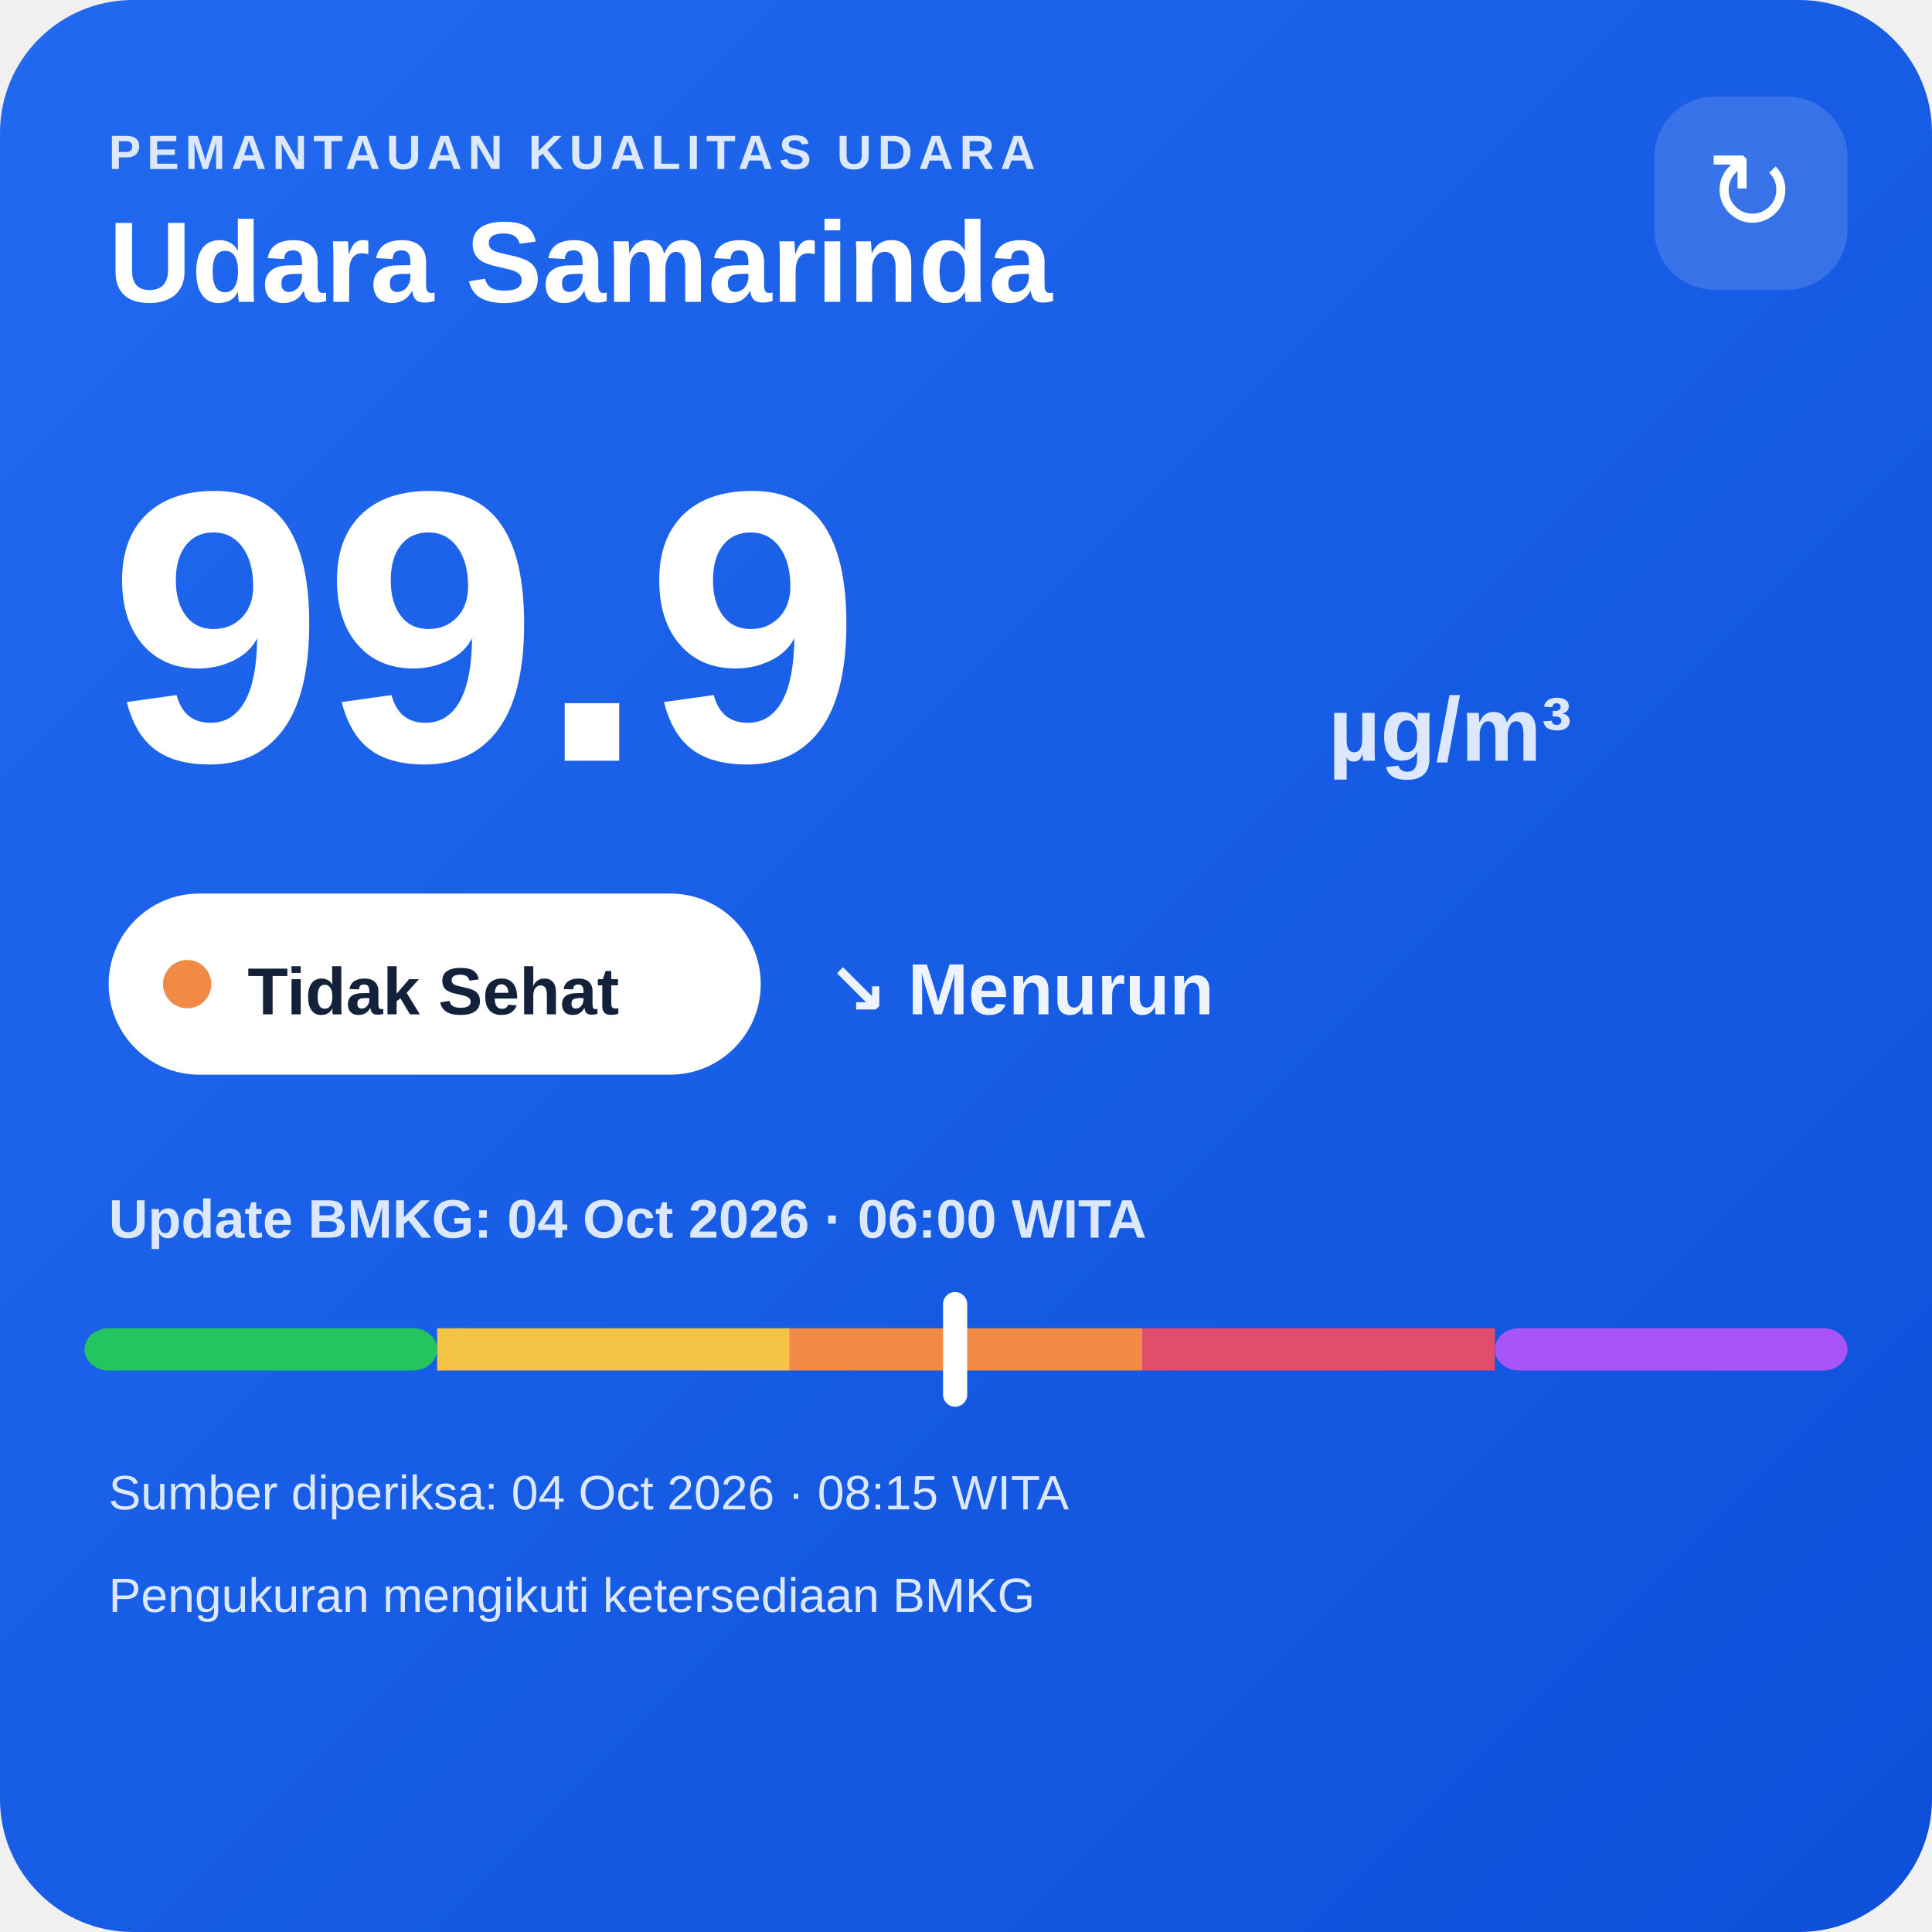
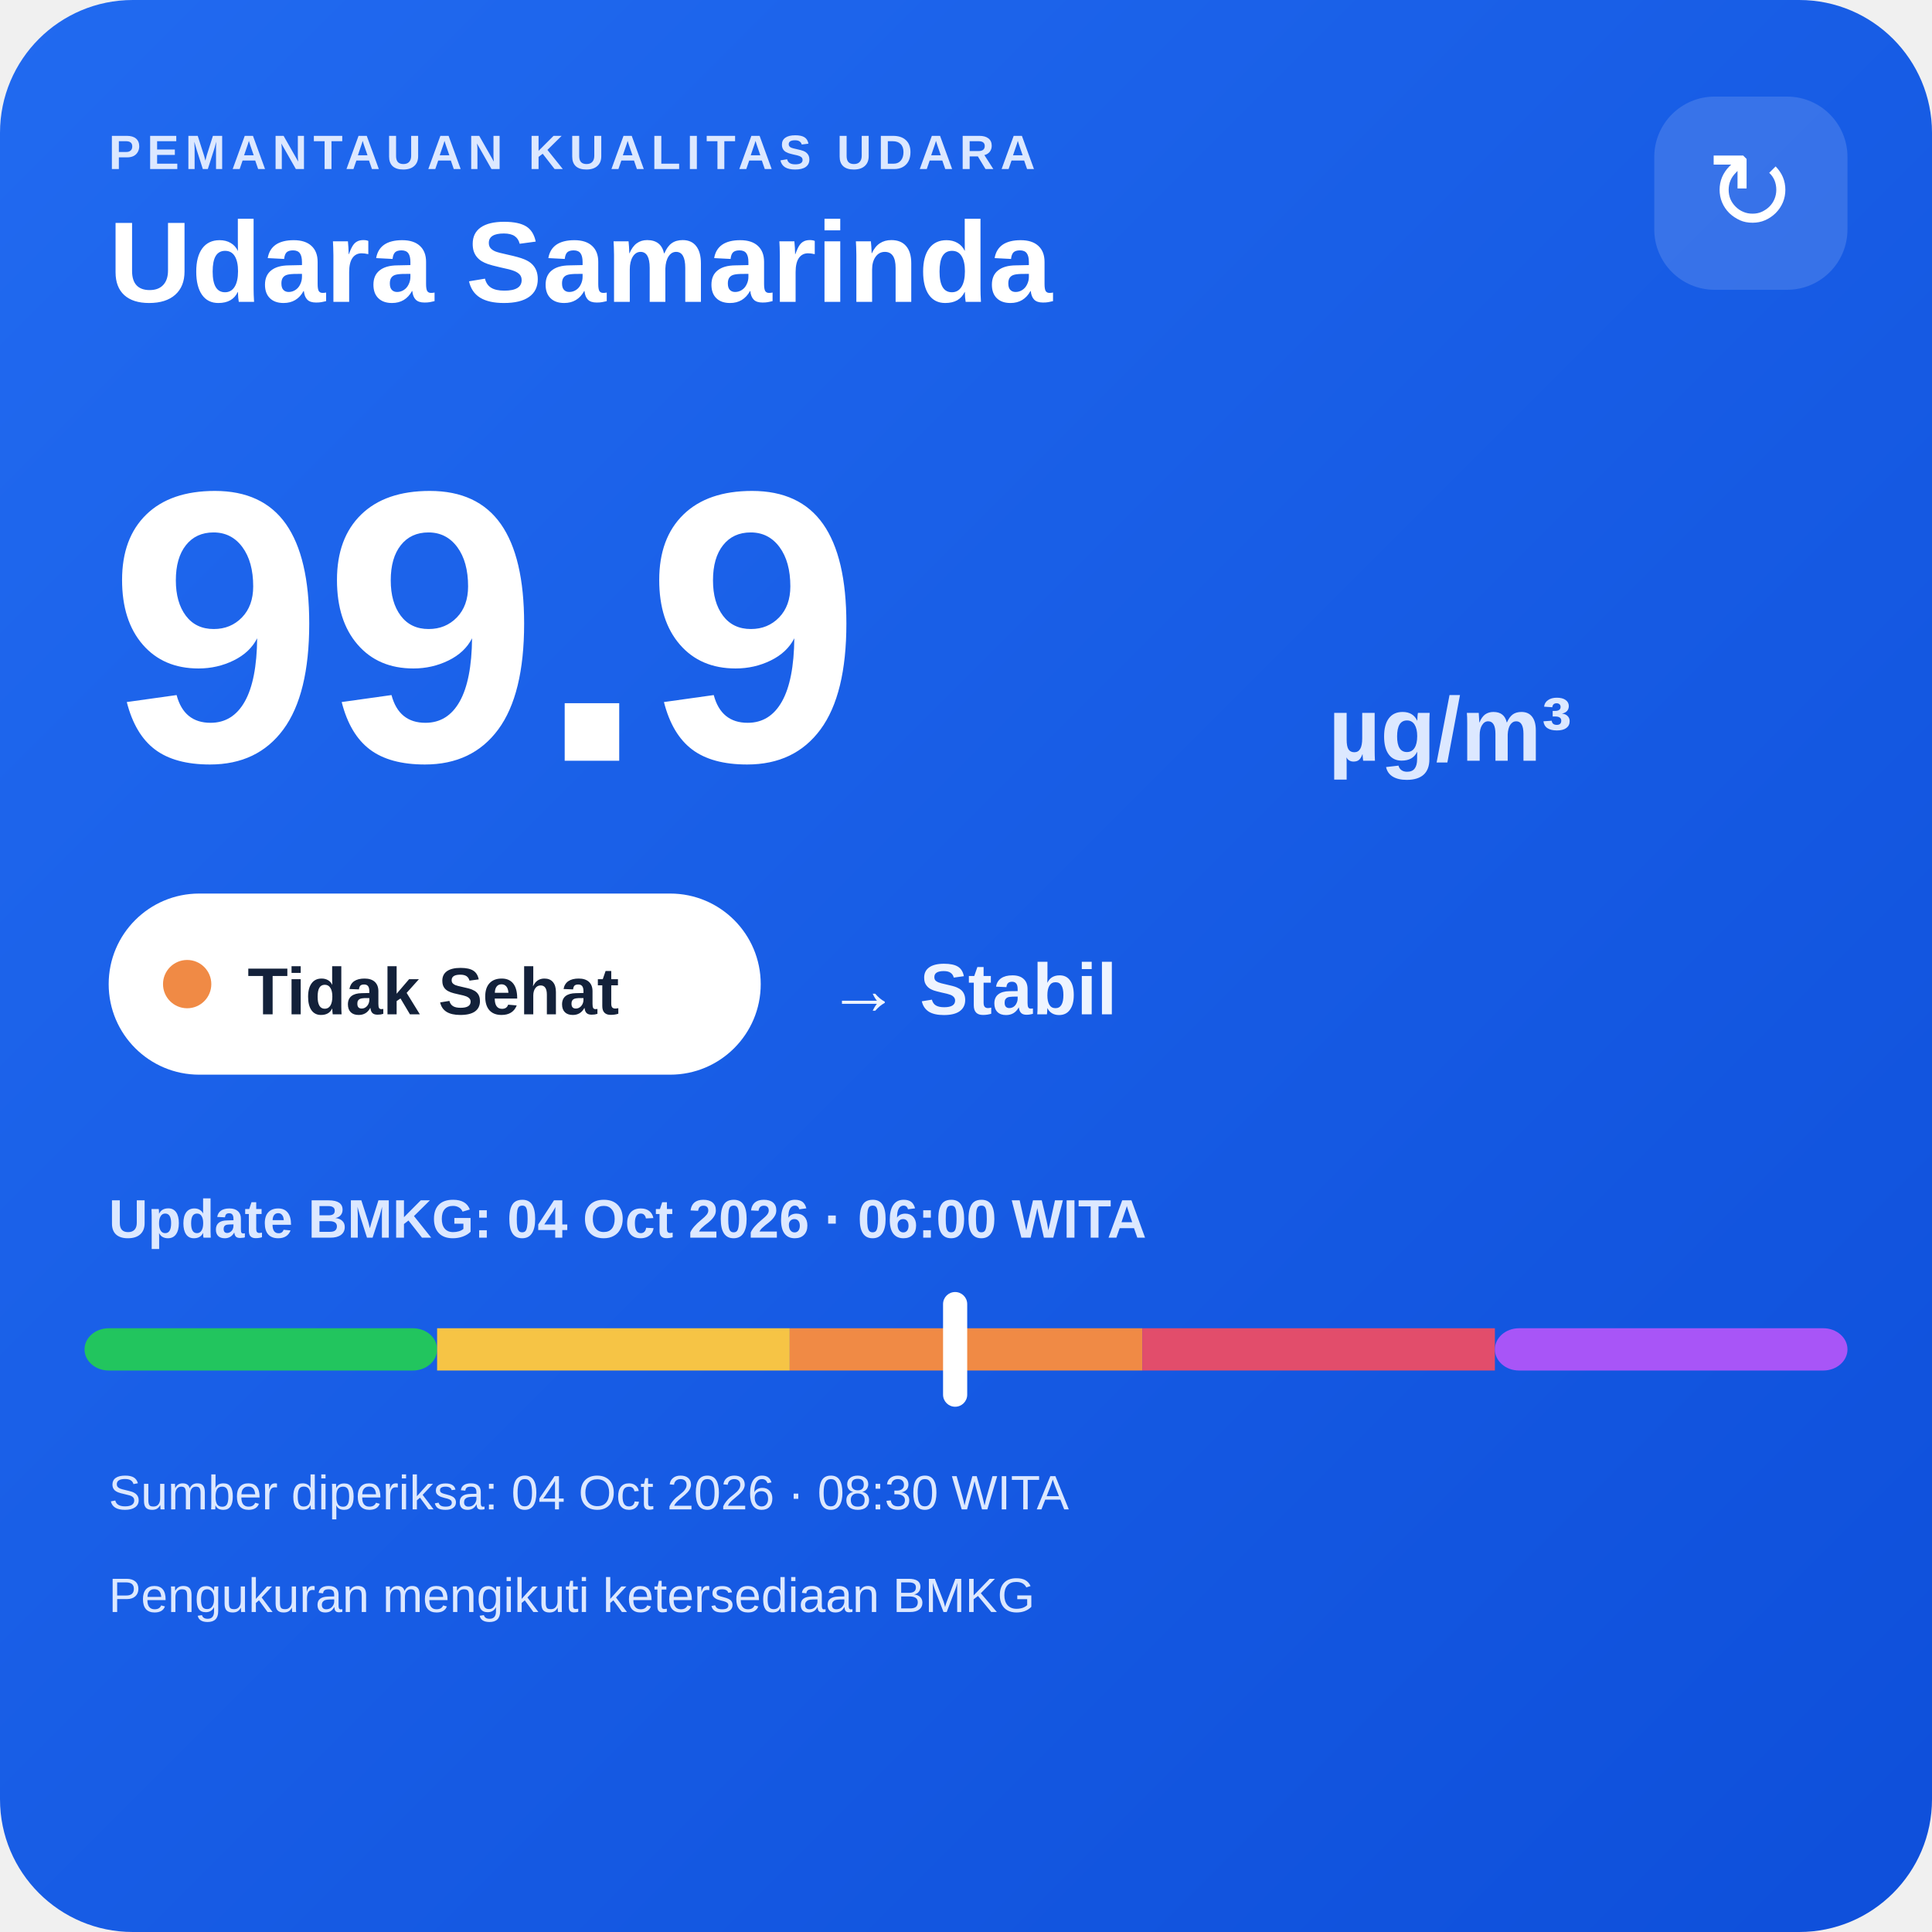
<svg xmlns="http://www.w3.org/2000/svg" width="320" height="320" viewBox="0 0 320 320">
  <defs>
    <linearGradient id="bg" x1="0" y1="0" x2="1" y2="1">
      <stop offset="0" stop-color="#216af0" />
      <stop offset="1" stop-color="#0e4fda" />
    </linearGradient>
  </defs>
  <rect width="320" height="320" rx="22" fill="url(#bg)" />
  <text x="18" y="28" fill="#dce8ff" font-family="Arial,sans-serif" font-size="8" font-weight="700" letter-spacing="1">PEMANTAUAN KUALITAS UDARA</text>
  <text x="18" y="50" fill="#ffffff" font-family="Arial,sans-serif" font-size="19" font-weight="700">Udara Samarinda</text>
  <rect x="274" y="16" width="32" height="32" rx="10" fill="#ffffff" fill-opacity=".14" />
  <text x="290" y="38" text-anchor="middle" fill="#ffffff" font-family="Arial,sans-serif" font-size="18">↻</text>
  <text x="18" y="126" fill="#ffffff" font-family="Arial,sans-serif" font-size="64" font-weight="800">99.9</text>
  <text x="220" y="126" fill="#dce8ff" font-family="Arial,sans-serif" font-size="15" font-weight="700">µg/m³</text>
  <rect x="18" y="148" width="108" height="30" rx="15" fill="#ffffff" />
  <circle cx="31" cy="163" r="4" fill="#f08a45" />
  <text x="41" y="168" fill="#13213a" font-family="Arial,sans-serif" font-size="11" font-weight="700">Tidak Sehat</text>
-   <text x="137" y="168" fill="#eef4ff" font-family="Arial,sans-serif" font-size="12" font-weight="700">↘ Menurun</text>
+   <text x="137" y="168" fill="#eef4ff" font-family="Arial,sans-serif" font-size="12" font-weight="700">→ Stabil</text>
  <text x="18" y="205" fill="#dce8ff" font-family="Arial,sans-serif" font-size="9" font-weight="700">Update BMKG: 04 Oct 2026 · 06:00 WITA</text>
  <rect x="14" y="220" width="58.4" height="7" rx="4" fill="#22c55e" />
  <rect x="72.4" y="220" width="58.4" height="7" fill="#f6c445" />
  <rect x="130.8" y="220" width="58.4" height="7" fill="#f08a45" />
  <rect x="189.2" y="220" width="58.4" height="7" fill="#e24d6b" />
  <rect x="247.6" y="220" width="58.4" height="7" rx="4" fill="#a855f7" />
  <rect x="156.2" y="214" width="4" height="19" rx="2" fill="#ffffff" />
-   <text x="18" y="250" fill="#dce8ff" font-family="Arial,sans-serif" font-size="8">Sumber diperiksa: 04 Oct 2026 · 08:15 WITA</text>
+   <text x="18" y="250" fill="#dce8ff" font-family="Arial,sans-serif" font-size="8">Sumber diperiksa: 04 Oct 2026 · 08:30 WITA</text>
  <text x="18" y="267" fill="#dce8ff" font-family="Arial,sans-serif" font-size="8">Pengukuran mengikuti ketersediaan BMKG</text>
</svg>
